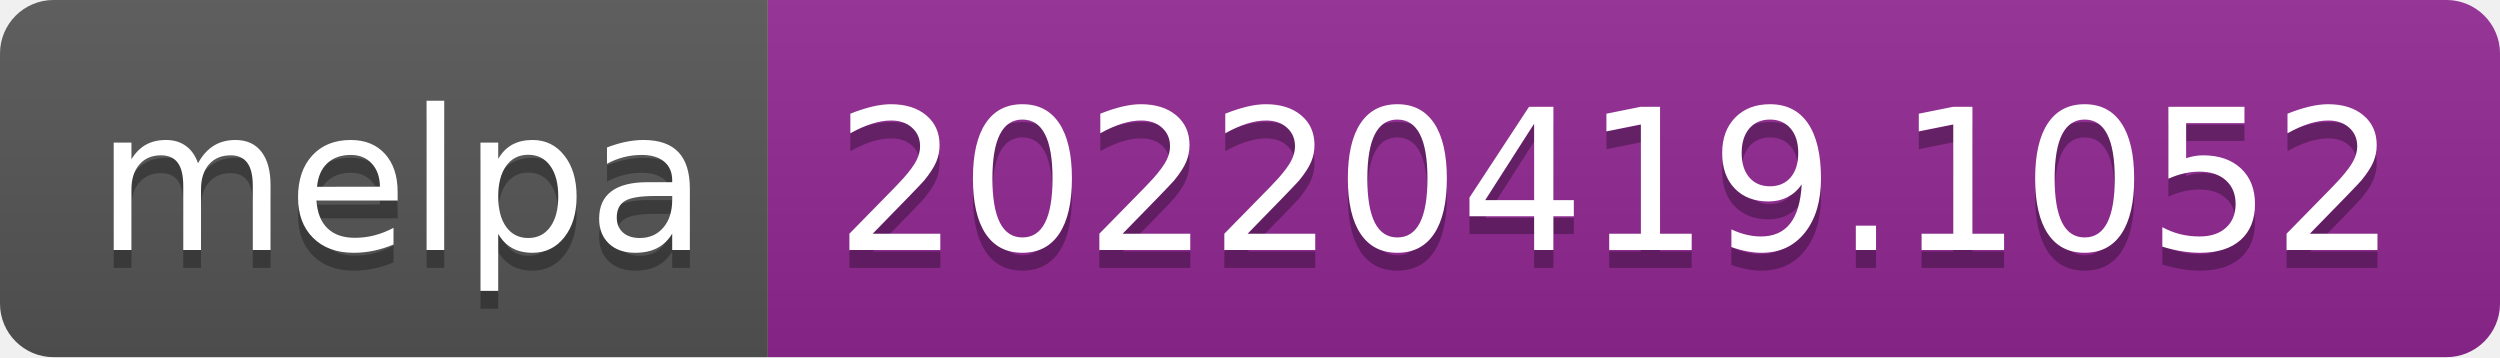
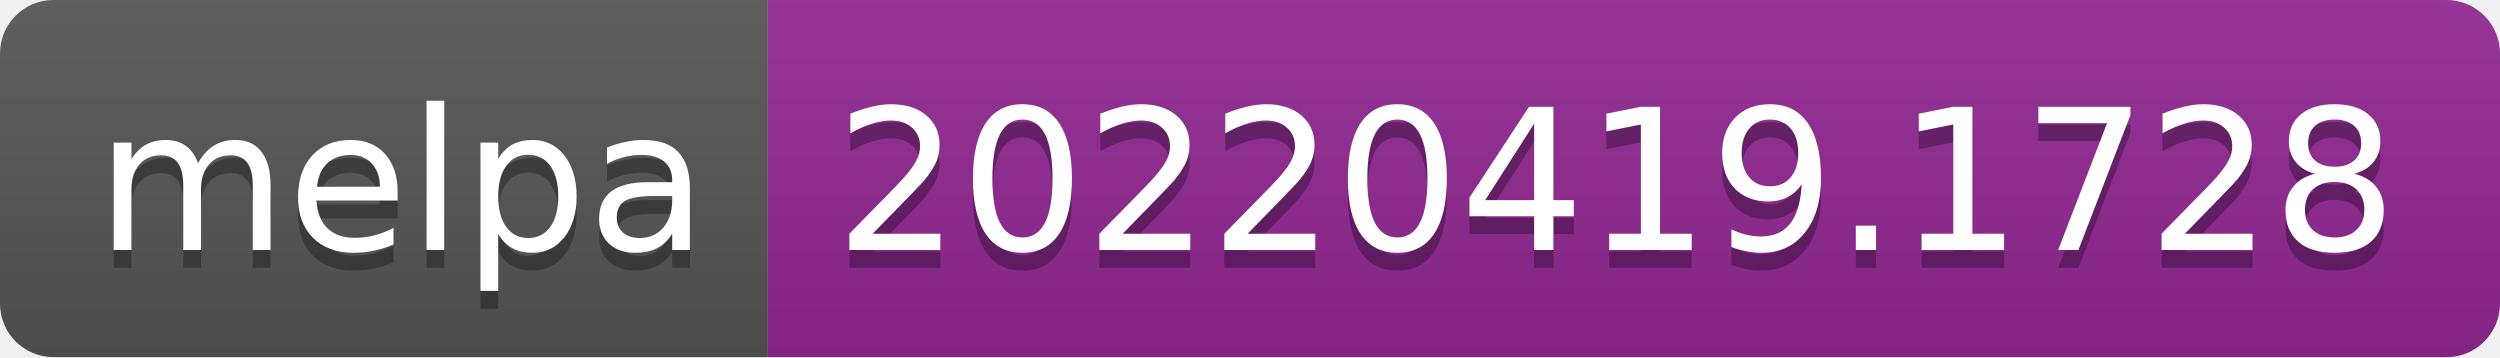
- <svg xmlns="http://www.w3.org/2000/svg" width="140" height="20" role="img" aria-label="melpa: 20220419.1052">
+ <svg xmlns="http://www.w3.org/2000/svg" width="140" height="20" role="img" aria-label="melpa: 20220419.1728">
  <linearGradient id="s" x2="0" y2="100%">
    <stop offset="0" stop-color="#bbb" stop-opacity=".1" />
    <stop offset="1" stop-opacity=".1" />
  </linearGradient>
  <clipPath id="r">
    <rect width="140" height="20" rx="3" fill="#fff" />
  </clipPath>
  <g clip-path="url(#r)">
    <rect width="43" height="20" fill="#555" />
    <rect x="43" width="97" height="20" fill="#922793" />
    <rect width="140" height="20" fill="url(#s)" />
  </g>
  <g fill="#fff" text-anchor="middle" font-family="Verdana,Geneva,DejaVu Sans,sans-serif" text-rendering="geometricPrecision" font-size="110">
    <text aria-hidden="true" x="225" y="150" fill="#010101" fill-opacity=".3" transform="scale(.1)" textLength="330">melpa</text>
    <text x="225" y="140" transform="scale(.1)" fill="#fff" textLength="330">melpa</text>
-     <text aria-hidden="true" x="905" y="150" fill="#010101" fill-opacity=".3" transform="scale(.1)" textLength="870">20220419.1052</text>
-     <text x="905" y="140" transform="scale(.1)" fill="#fff" textLength="870">20220419.1052</text>
+     <text aria-hidden="true" x="905" y="150" fill="#010101" fill-opacity=".3" transform="scale(.1)" textLength="870">20220419.1728</text>
+     <text x="905" y="140" transform="scale(.1)" fill="#fff" textLength="870">20220419.1728</text>
  </g>
</svg>
